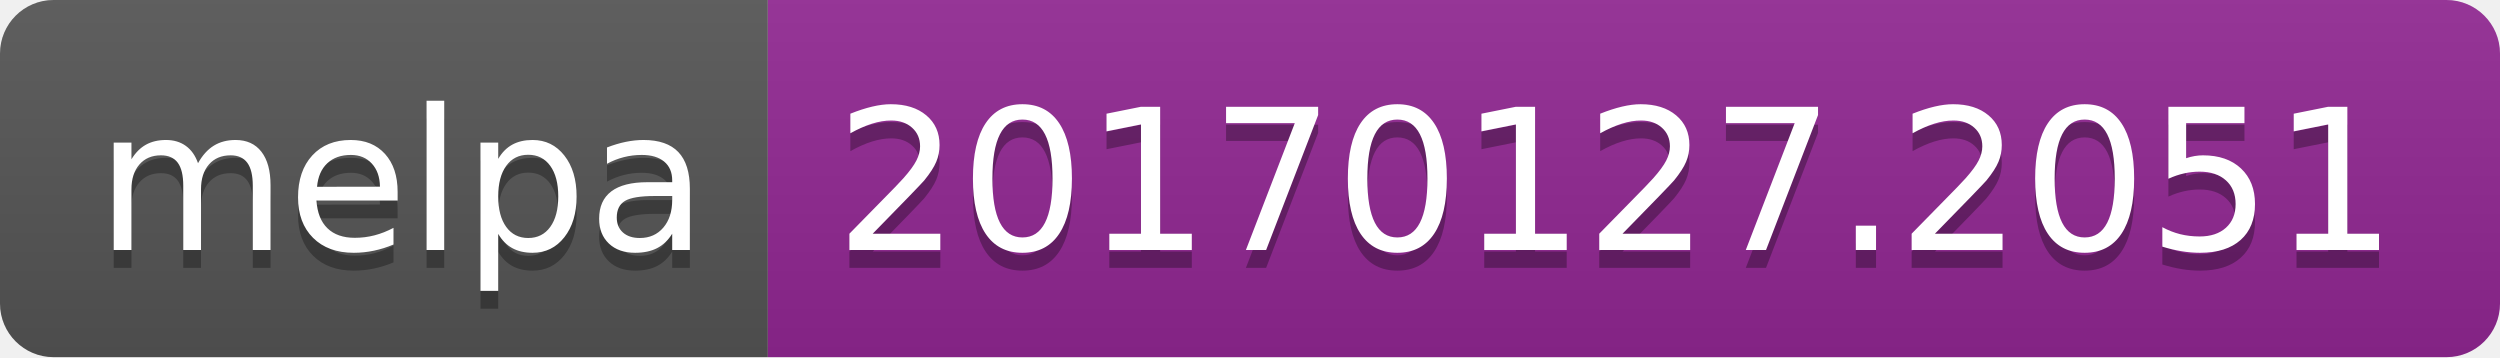
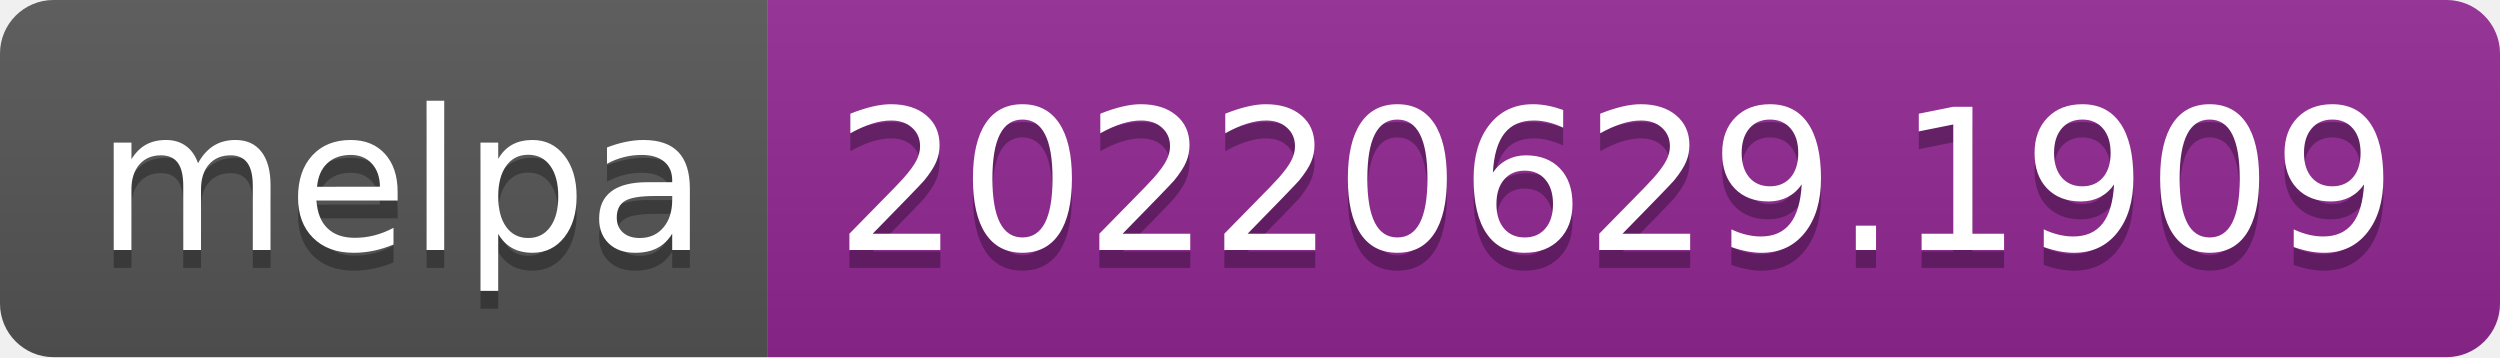
- <svg xmlns="http://www.w3.org/2000/svg" width="140" height="20" role="img" aria-label="melpa: 20170127.2051">
+ <svg xmlns="http://www.w3.org/2000/svg" width="140" height="20" role="img" aria-label="melpa: 20220629.1909">
  <linearGradient id="s" x2="0" y2="100%">
    <stop offset="0" stop-color="#bbb" stop-opacity=".1" />
    <stop offset="1" stop-opacity=".1" />
  </linearGradient>
  <clipPath id="r">
    <rect width="140" height="20" rx="3" fill="#fff" />
  </clipPath>
  <g clip-path="url(#r)">
    <rect width="43" height="20" fill="#555" />
    <rect x="43" width="97" height="20" fill="#922793" />
    <rect width="140" height="20" fill="url(#s)" />
  </g>
  <g fill="#fff" text-anchor="middle" font-family="Verdana,Geneva,DejaVu Sans,sans-serif" text-rendering="geometricPrecision" font-size="110">
    <text aria-hidden="true" x="225" y="150" fill="#010101" fill-opacity=".3" transform="scale(.1)" textLength="330">melpa</text>
    <text x="225" y="140" transform="scale(.1)" fill="#fff" textLength="330">melpa</text>
-     <text aria-hidden="true" x="905" y="150" fill="#010101" fill-opacity=".3" transform="scale(.1)" textLength="870">20170127.2051</text>
-     <text x="905" y="140" transform="scale(.1)" fill="#fff" textLength="870">20170127.2051</text>
+     <text aria-hidden="true" x="905" y="150" fill="#010101" fill-opacity=".3" transform="scale(.1)" textLength="870">20220629.1909</text>
+     <text x="905" y="140" transform="scale(.1)" fill="#fff" textLength="870">20220629.1909</text>
  </g>
</svg>
